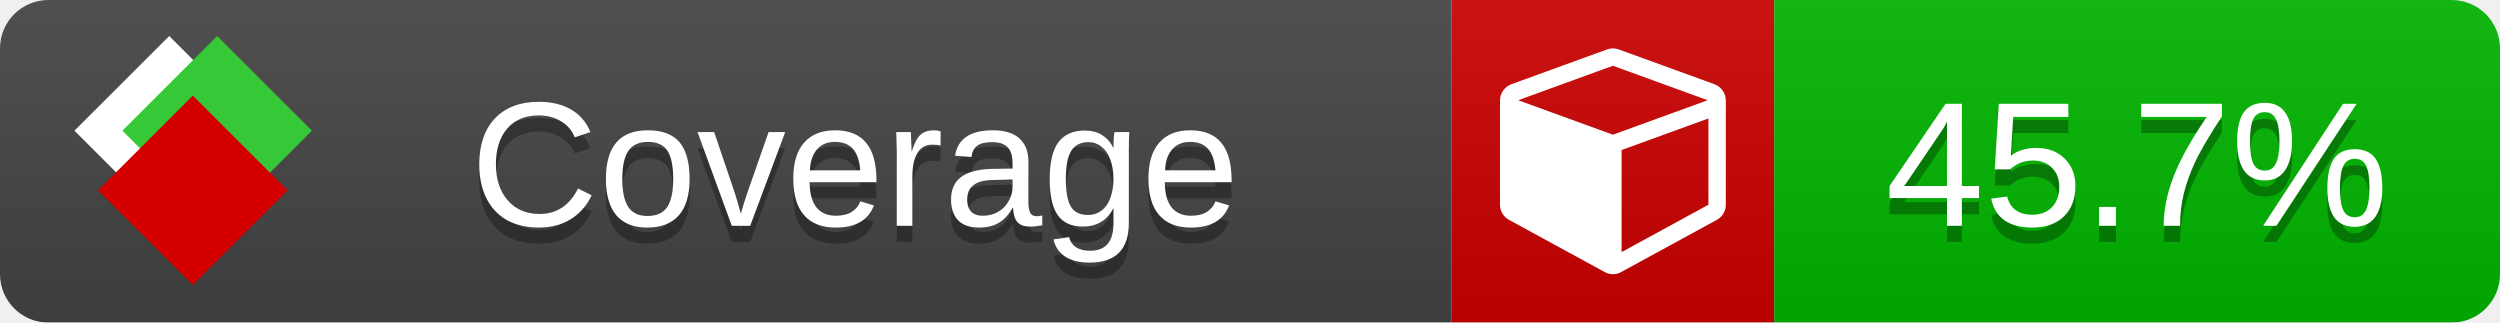
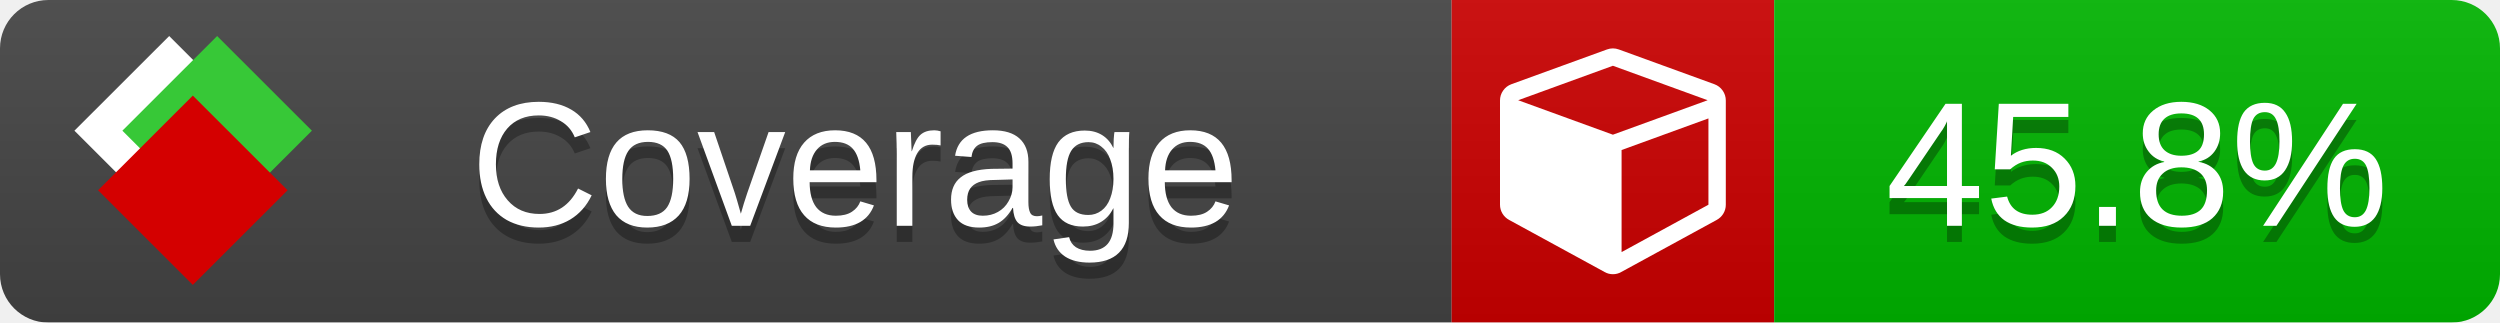
<svg xmlns="http://www.w3.org/2000/svg" xmlns:xlink="http://www.w3.org/1999/xlink" width="155" height="20">
  <style type="text/css">
          
            @keyframes fade1 {
                0% { visibility: visible; opacity: 1; }
               23% { visibility: visible; opacity: 1; }
               25% { visibility: hidden; opacity: 0; }
               48% { visibility: hidden; opacity: 0; }
               50% { visibility: hidden; opacity: 0; }
               73% { visibility: hidden; opacity: 0; }
               75% { visibility: hidden; opacity: 0; }
               98% { visibility: hidden; opacity: 0; }
              100% { visibility: visible; opacity: 1; }
            }
            @keyframes fade2 {
                0% { visibility: hidden; opacity: 0; }
               23% { visibility: hidden; opacity: 0; }
               25% { visibility: visible; opacity: 1; }
               48% { visibility: visible; opacity: 1; }
               50% { visibility: hidden; opacity: 0; }
               73% { visibility: hidden; opacity: 0; }
               75% { visibility: hidden; opacity: 0; }
               98% { visibility: hidden; opacity: 0; }
              100% { visibility: hidden; opacity: 0; }
            }
            @keyframes fade3 {
                0% { visibility: hidden; opacity: 0; }
               23% { visibility: hidden; opacity: 0; }
               25% { visibility: hidden; opacity: 0; }
               48% { visibility: hidden; opacity: 0; }
               50% { visibility: visible; opacity: 1; }
               73% { visibility: visible; opacity: 1; }
               75% { visibility: hidden; opacity: 0; }
               98% { visibility: hidden; opacity: 0; }
              100% { visibility: hidden; opacity: 0; }
            }
            @keyframes fade4 {
                0% { visibility: hidden; opacity: 0; }
               23% { visibility: hidden; opacity: 0; }
               25% { visibility: hidden; opacity: 0; }
               48% { visibility: hidden; opacity: 0; }
               50% { visibility: hidden; opacity: 0; }
               73% { visibility: hidden; opacity: 0; }
               75% { visibility: visible; opacity: 1; }
               98% { visibility: visible; opacity: 1; }
              100% { visibility: hidden; opacity: 0; }
            }
            .linecoverage {
                animation-duration: 15s;
                animation-name: fade1;
                animation-iteration-count: infinite;
            }
            .branchcoverage {
                animation-duration: 15s;
                animation-name: fade2;
                animation-iteration-count: infinite;
            }
            .methodcoverage {
                animation-duration: 15s;
                animation-name: fade3;
                animation-iteration-count: infinite;
            }
            .fullmethodcoverage {
                animation-duration: 15s;
                animation-name: fade4;
                animation-iteration-count: infinite;
            }
          
    </style>
  <defs>
    <linearGradient id="gradient" x2="0" y2="100%">
      <stop offset="0" stop-color="#bbb" stop-opacity=".1" />
      <stop offset="1" stop-opacity=".1" />
    </linearGradient>
    <linearGradient id="c">
      <stop offset="0" stop-color="#d40000" />
      <stop offset="1" stop-color="#ff2a2a" />
    </linearGradient>
    <linearGradient id="a">
      <stop offset="0" stop-color="#e0e0de" />
      <stop offset="1" stop-color="#fff" />
    </linearGradient>
    <linearGradient id="b">
      <stop offset="0" stop-color="#37c837" />
      <stop offset="1" stop-color="#217821" />
    </linearGradient>
    <linearGradient xlink:href="#a" id="e" x1="106.44" x2="69.96" y1="-11.96" y2="-46.84" gradientTransform="matrix(-.8426 -.00045 -.00045 -.8426 -94.27 -75.82)" gradientUnits="userSpaceOnUse" />
    <linearGradient xlink:href="#b" id="f" x1="56.19" x2="77.97" y1="-23.45" y2="10.62" gradientTransform="matrix(.8426 .00045 .00045 .8426 94.27 75.82)" gradientUnits="userSpaceOnUse" />
    <linearGradient xlink:href="#c" id="g" x1="79.98" x2="132.9" y1="10.79" y2="10.79" gradientTransform="matrix(.8426 .00045 .00045 .8426 94.27 75.82)" gradientUnits="userSpaceOnUse" />
    <mask id="mask">
      <rect width="155" height="20" rx="3" fill="#fff" />
    </mask>
    <g id="icon" transform="matrix(.04486 0 0 .04481 -.48 -.63)">
      <rect width="52.92" height="52.92" x="-109.72" y="-27.13" fill="url(#e)" transform="rotate(-135)" />
      <rect width="52.92" height="52.92" x="70.19" y="-39.18" fill="url(#f)" transform="rotate(45)" />
      <rect width="52.92" height="52.92" x="80.05" y="-15.74" fill="url(#g)" transform="rotate(45)" />
    </g>
  </defs>
  <g mask="url(#mask)">
    <rect x="0" y="0" width="90" height="20" fill="#444" />
    <rect x="90" y="0" width="20" height="20" fill="#c00" />
    <rect x="110" y="0" width="45" height="20" fill="#00B600" />
    <rect x="0" y="0" width="155" height="20" fill="url(#gradient)" />
  </g>
  <g>
    <path class="" fill="#fff" d="m 100.538,15.629 5.385,-2.936 v -5.351 l -5.385,1.96 z M 100,8.351 105.873,6.214 100,4.077 94.127,6.214 Z m 7,-2.12 v 6.462 q 0,0.294 -0.151,0.547 -0.151,0.252 -0.412,0.395 l -5.923,3.231 q -0.236,0.135 -0.513,0.135 -0.278,0 -0.513,-0.135 l -5.923,-3.231 Q 93.303,13.492 93.151,13.239 93,12.987 93,12.692 v -6.462 q 0,-0.337 0.194,-0.614 0.194,-0.278 0.513,-0.395 l 5.923,-2.154 q 0.185,-0.067 0.37,-0.067 0.185,0 0.37,0.067 l 5.923,2.154 q 0.32,0.118 0.513,0.395 Q 107,5.894 107,6.231 Z" />
  </g>
  <g fill="#fff" text-anchor="middle" font-family="Verdana,Arial,Geneva,sans-serif" font-size="11">
    <a xlink:href="https://github.com/danielpalme/ReportGenerator" target="_top">
      <use xlink:href="#icon" transform="translate(3,1) scale(3.5)" />
    </a>
    <text x="53" y="15" fill="#010101" fill-opacity=".3">Coverage</text>
    <text x="53" y="14" fill="#fff">Coverage</text>
-     <text class="" x="132.5" y="15" fill="#010101" fill-opacity=".3">45.7%</text>
-     <text class="" x="132.5" y="14">45.7%</text>
+     <text class="" x="132.5" y="15" fill="#010101" fill-opacity=".3">45.8%</text>
+     <text class="" x="132.5" y="14">45.8%</text>
  </g>
  <g>
    <rect class="" x="90" y="0" width="65" height="20" fill-opacity="0" />
  </g>
</svg>
